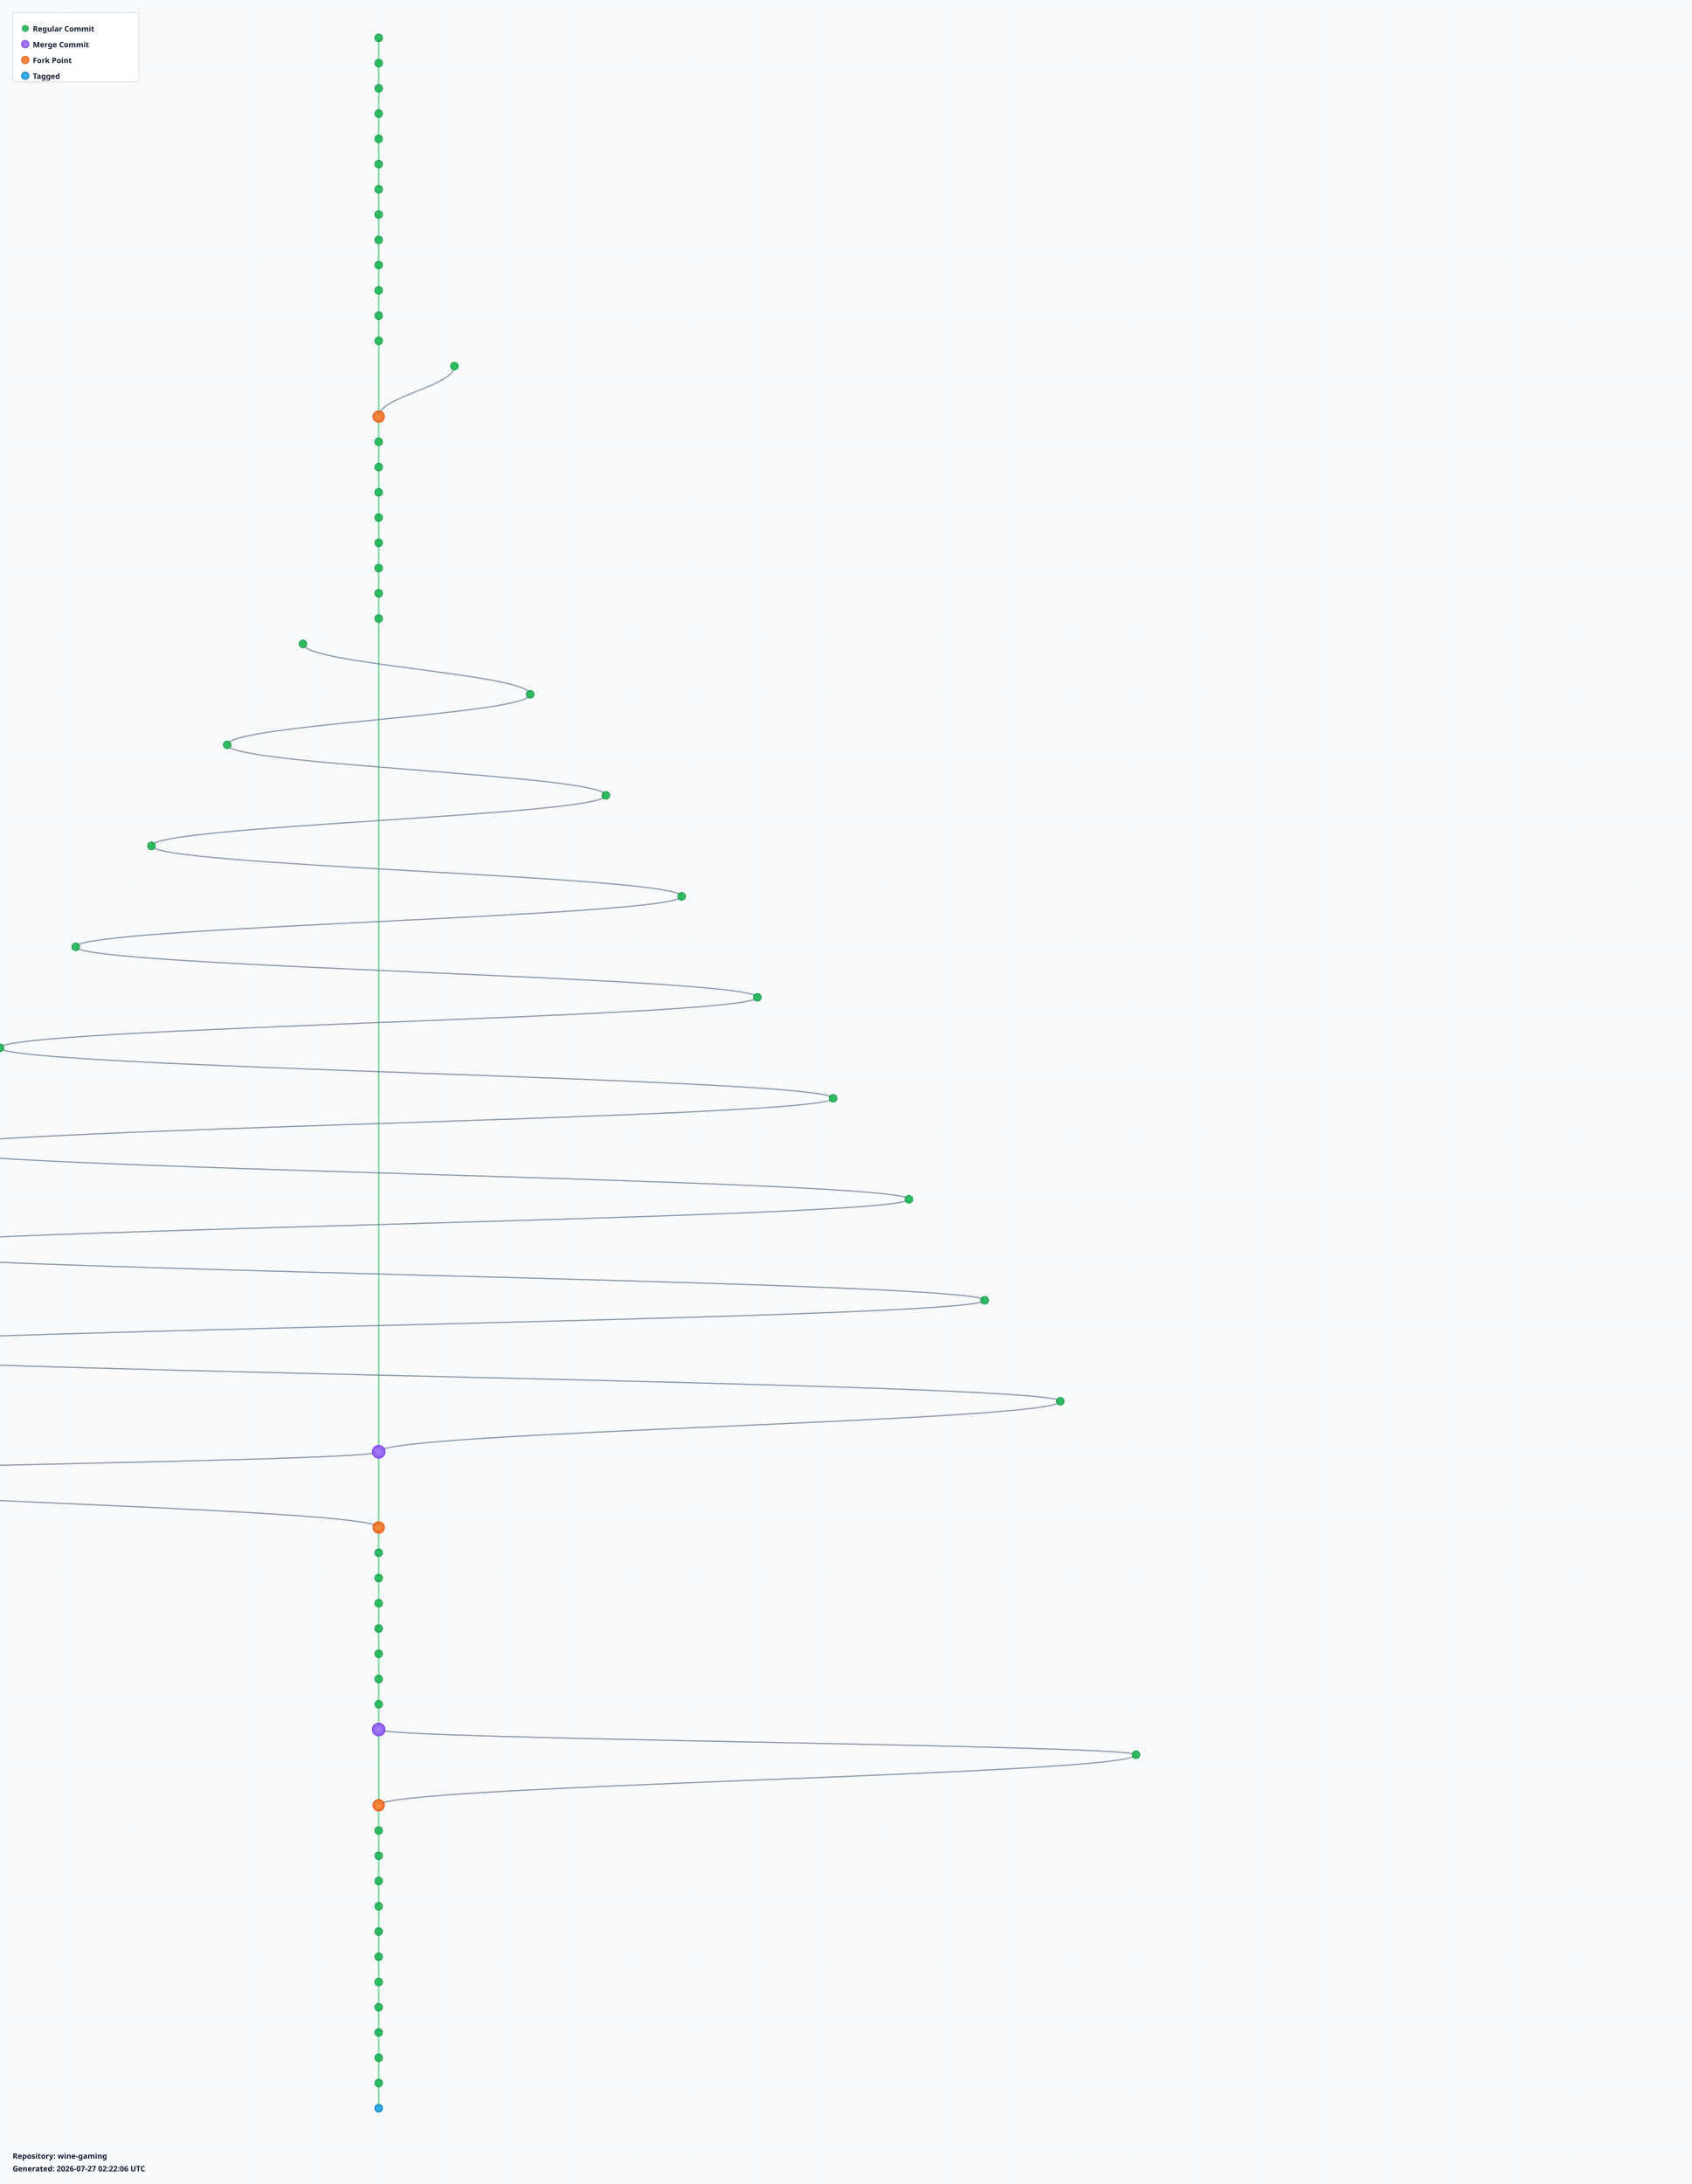
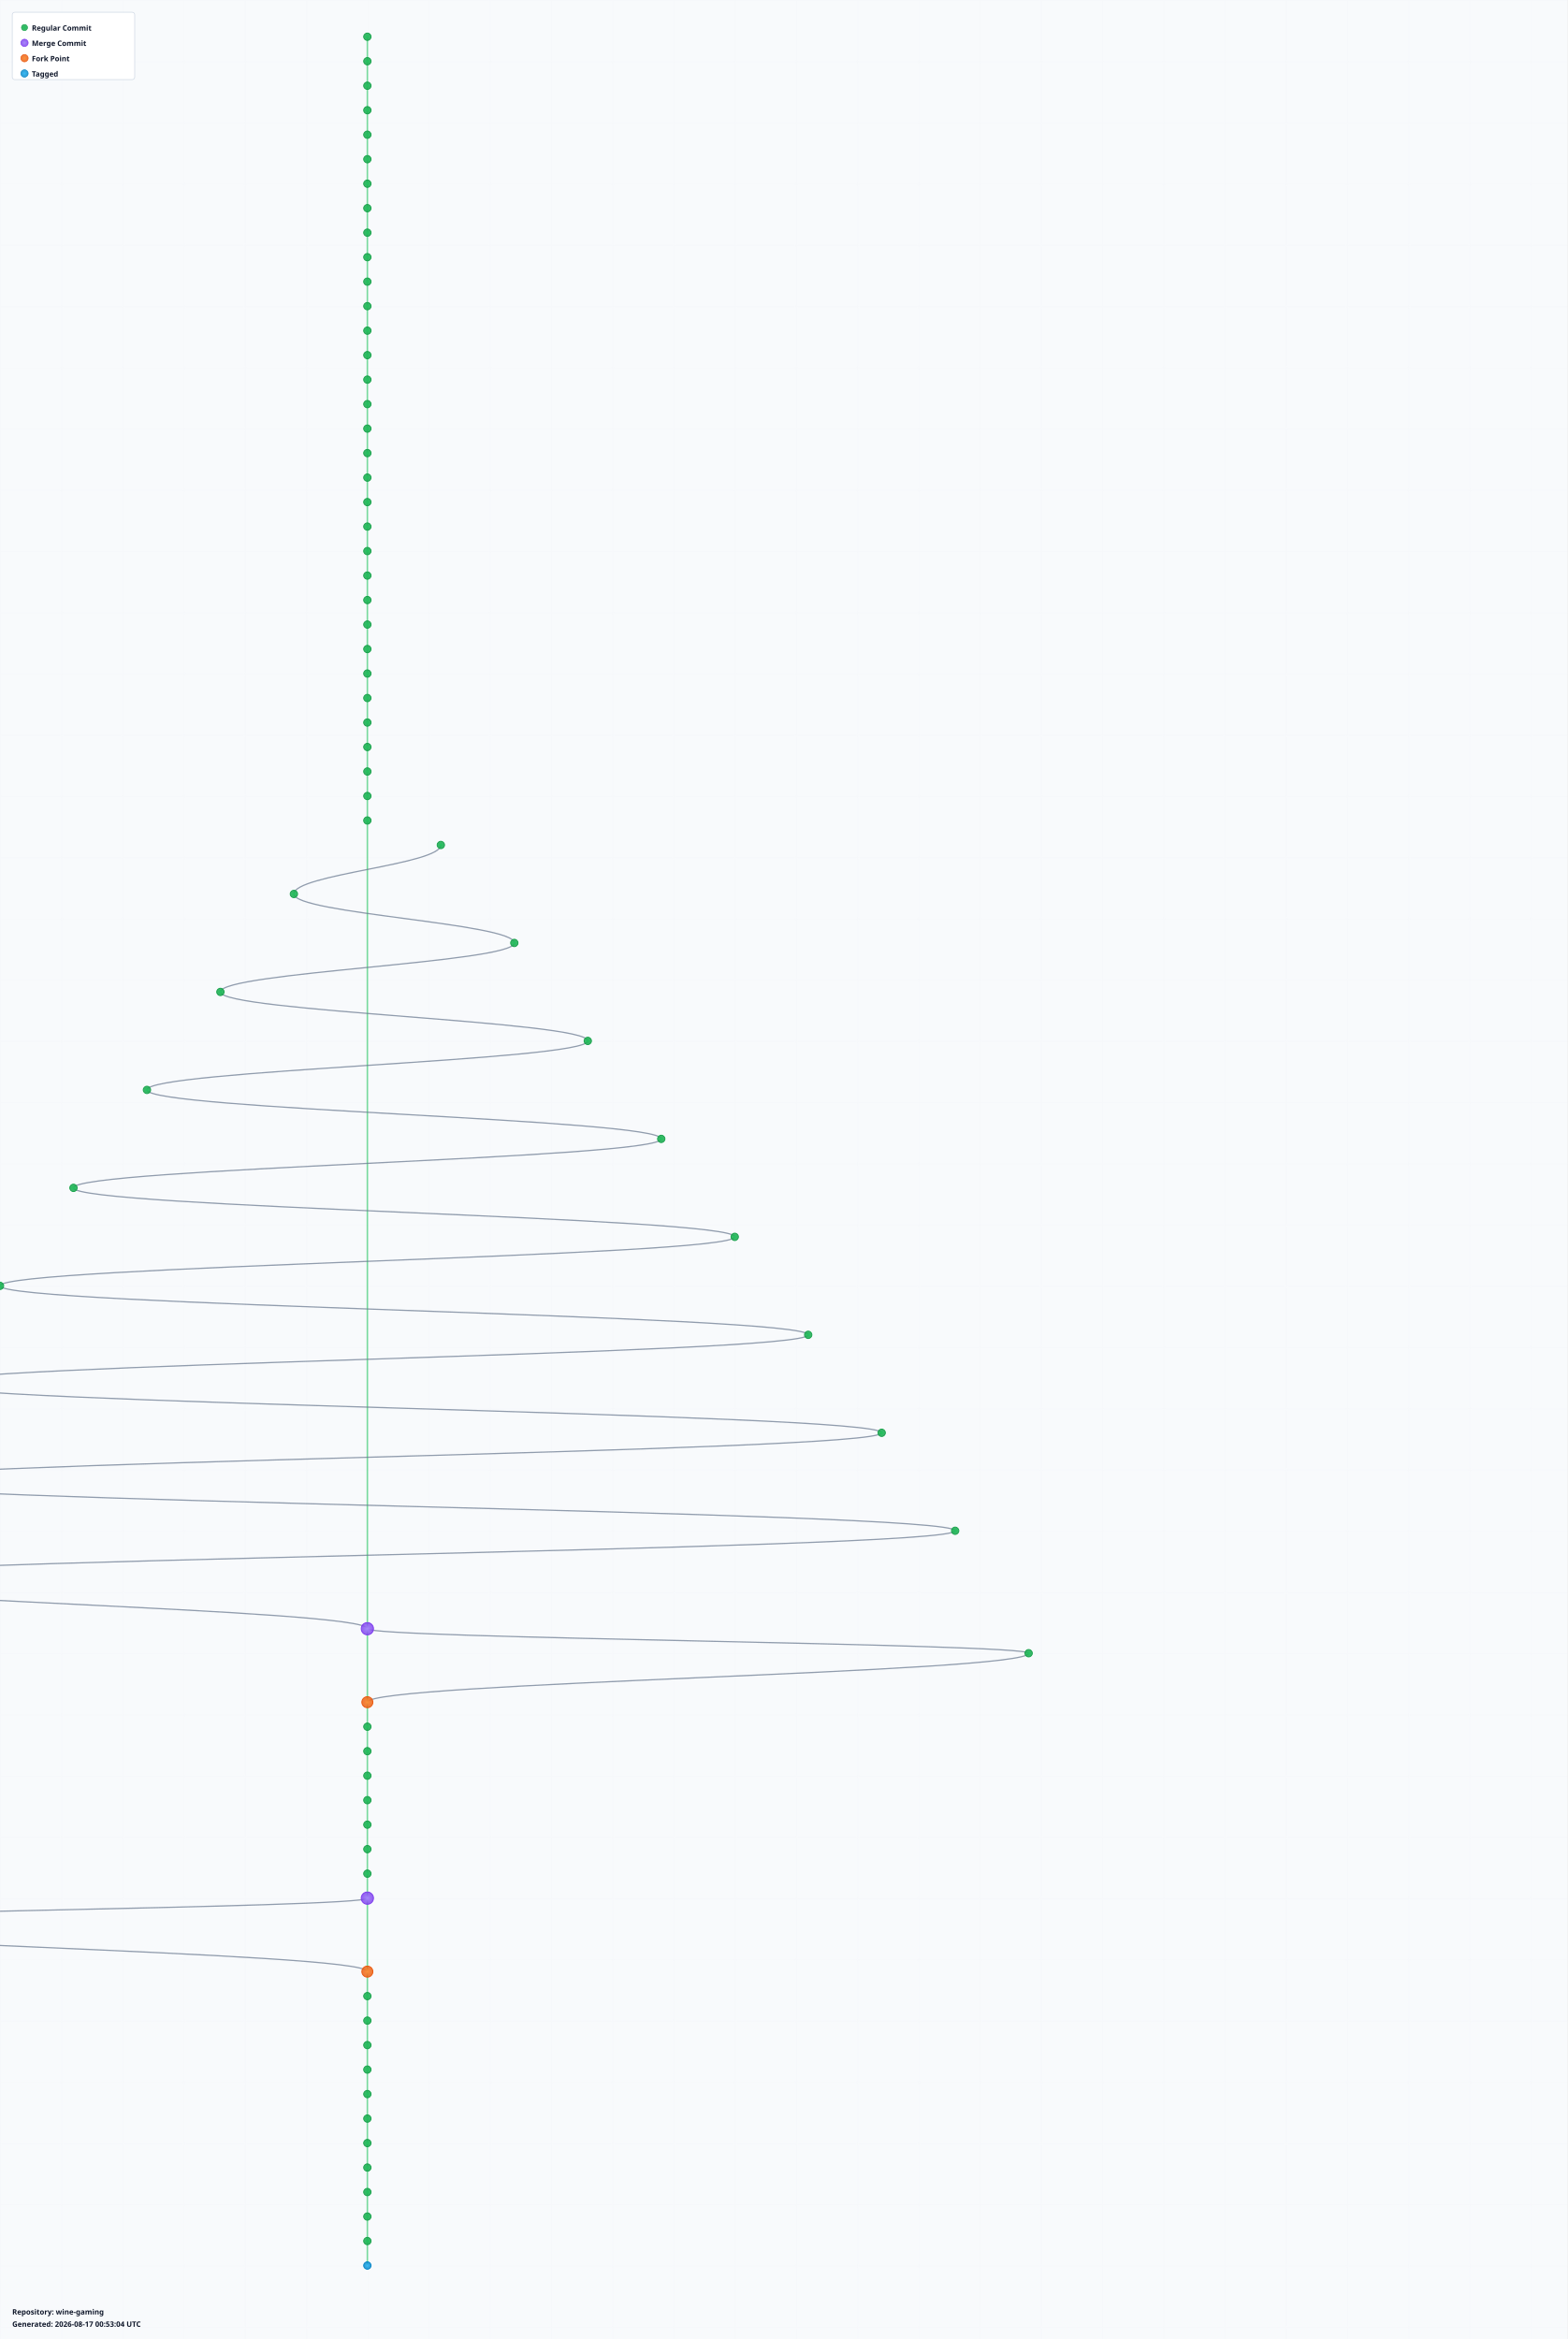
- <svg xmlns="http://www.w3.org/2000/svg" width="2680" height="3460" viewBox="0 0 2680 3460">
+ <svg xmlns="http://www.w3.org/2000/svg" width="2560" height="3820" viewBox="0 0 2560 3820">
  <defs>
    <radialGradient id="leafGradient">
      <stop offset="0%" style="stop-color:#22c55e;stop-opacity:1" />
      <stop offset="100%" style="stop-color:#16a34a;stop-opacity:0.8" />
    </radialGradient>
    <radialGradient id="mergeGradient">
      <stop offset="0%" style="stop-color:#a78bfa;stop-opacity:1" />
      <stop offset="100%" style="stop-color:#7c3aed;stop-opacity:0.8" />
    </radialGradient>
    <radialGradient id="forkGradient">
      <stop offset="0%" style="stop-color:#fb923c;stop-opacity:1" />
      <stop offset="100%" style="stop-color:#ea580c;stop-opacity:0.8" />
    </radialGradient>
    <radialGradient id="tagGradient">
      <stop offset="0%" style="stop-color:#38bdf8;stop-opacity:1" />
      <stop offset="100%" style="stop-color:#0284c7;stop-opacity:0.8" />
    </radialGradient>
    <style>
      .branch-line { stroke: #64748b; stroke-width: 2; fill: none; opacity: 0.7; }
      .trunk-line { stroke: #22c55e; stroke-width: 2.5; fill: none; opacity: 0.6; }
      .commit-leaf { cursor: pointer; }
      .commit-leaf:hover { filter: brightness(1.5); }
      .branch-label { font-family: sans-serif; font-size: 12px; font-weight: bold; fill: #0f172a; }
    </style>
  </defs>
-   <rect width="2680" height="3460" fill="#f8fafc" />
+   <rect width="2560" height="3820" fill="#f8fafc" />
  <defs>
    <pattern id="grid" width="100" height="100" patternUnits="userSpaceOnUse">
      <path d="M 100 0 L 0 0 0 100" fill="none" stroke="#e2e8f0" stroke-width="0.5" opacity="0.3" />
    </pattern>
  </defs>
-   <rect width="2680" height="3460" fill="url(#grid)" />
+   <rect width="2560" height="3820" fill="url(#grid)" />
  <g id="branches">
    <line class="trunk-line" x1="600" y1="60" x2="600" y2="100" />
    <line class="trunk-line" x1="600" y1="100" x2="600" y2="140" />
    <line class="trunk-line" x1="600" y1="140" x2="600" y2="180" />
    <line class="trunk-line" x1="600" y1="180" x2="600" y2="220" />
    <line class="trunk-line" x1="600" y1="220" x2="600" y2="260" />
    <line class="trunk-line" x1="600" y1="260" x2="600" y2="300" />
    <line class="trunk-line" x1="600" y1="300" x2="600" y2="340" />
    <line class="trunk-line" x1="600" y1="340" x2="600" y2="380" />
    <line class="trunk-line" x1="600" y1="380" x2="600" y2="420" />
    <line class="trunk-line" x1="600" y1="420" x2="600" y2="460" />
    <line class="trunk-line" x1="600" y1="460" x2="600" y2="500" />
    <line class="trunk-line" x1="600" y1="500" x2="600" y2="540" />
-     <line class="trunk-line" x1="600" y1="540" x2="600" y2="660" />
-     <path class="branch-line" d="M 720 580 C 720 612, 600 628, 600 660" />
+     <line class="trunk-line" x1="600" y1="540" x2="600" y2="580" />
+     <line class="trunk-line" x1="600" y1="580" x2="600" y2="620" />
+     <line class="trunk-line" x1="600" y1="620" x2="600" y2="660" />
    <line class="trunk-line" x1="600" y1="660" x2="600" y2="700" />
    <line class="trunk-line" x1="600" y1="700" x2="600" y2="740" />
    <line class="trunk-line" x1="600" y1="740" x2="600" y2="780" />
    <line class="trunk-line" x1="600" y1="780" x2="600" y2="820" />
    <line class="trunk-line" x1="600" y1="820" x2="600" y2="860" />
    <line class="trunk-line" x1="600" y1="860" x2="600" y2="900" />
    <line class="trunk-line" x1="600" y1="900" x2="600" y2="940" />
    <line class="trunk-line" x1="600" y1="940" x2="600" y2="980" />
-     <line class="trunk-line" x1="600" y1="980" x2="600" y2="2300" />
-     <path class="branch-line" d="M 480 1020 C 480 1052, 840 1068, 840 1100" />
-     <path class="branch-line" d="M 840 1100 C 840 1132, 360 1148, 360 1180" />
-     <path class="branch-line" d="M 360 1180 C 360 1212, 960 1228, 960 1260" />
-     <path class="branch-line" d="M 960 1260 C 960 1292, 240 1308, 240 1340" />
-     <path class="branch-line" d="M 240 1340 C 240 1372, 1080 1388, 1080 1420" />
-     <path class="branch-line" d="M 1080 1420 C 1080 1452, 120 1468, 120 1500" />
-     <path class="branch-line" d="M 120 1500 C 120 1532, 1200 1548, 1200 1580" />
-     <path class="branch-line" d="M 1200 1580 C 1200 1612, 0 1628, 0 1660" />
-     <path class="branch-line" d="M 0 1660 C 0 1692, 1320 1708, 1320 1740" />
-     <path class="branch-line" d="M 1320 1740 C 1320 1772, -120 1788, -120 1820" />
-     <path class="branch-line" d="M -120 1820 C -120 1852, 1440 1868, 1440 1900" />
-     <path class="branch-line" d="M 1440 1900 C 1440 1932, -240 1948, -240 1980" />
-     <path class="branch-line" d="M -240 1980 C -240 2012, 1560 2028, 1560 2060" />
-     <path class="branch-line" d="M 1560 2060 C 1560 2092, -360 2108, -360 2140" />
-     <path class="branch-line" d="M -360 2140 C -360 2172, 1680 2188, 1680 2220" />
-     <path class="branch-line" d="M 1680 2220 C 1680 2252, 600 2268, 600 2300" />
-     <line class="trunk-line" x1="600" y1="2300" x2="600" y2="2420" />
-     <path class="branch-line" d="M 600 2300 C 600 2316, -480 2324, -480 2340" />
-     <path class="branch-line" d="M -480 2340 C -480 2372, 600 2388, 600 2420" />
-     <line class="trunk-line" x1="600" y1="2420" x2="600" y2="2460" />
-     <line class="trunk-line" x1="600" y1="2460" x2="600" y2="2500" />
-     <line class="trunk-line" x1="600" y1="2500" x2="600" y2="2540" />
-     <line class="trunk-line" x1="600" y1="2540" x2="600" y2="2580" />
-     <line class="trunk-line" x1="600" y1="2580" x2="600" y2="2620" />
-     <line class="trunk-line" x1="600" y1="2620" x2="600" y2="2660" />
-     <line class="trunk-line" x1="600" y1="2660" x2="600" y2="2700" />
-     <line class="trunk-line" x1="600" y1="2700" x2="600" y2="2740" />
-     <line class="trunk-line" x1="600" y1="2740" x2="600" y2="2860" />
-     <path class="branch-line" d="M 600 2740 C 600 2756, 1800 2764, 1800 2780" />
-     <path class="branch-line" d="M 1800 2780 C 1800 2812, 600 2828, 600 2860" />
+     <line class="trunk-line" x1="600" y1="980" x2="600" y2="1020" />
+     <line class="trunk-line" x1="600" y1="1020" x2="600" y2="1060" />
+     <line class="trunk-line" x1="600" y1="1060" x2="600" y2="1100" />
+     <line class="trunk-line" x1="600" y1="1100" x2="600" y2="1140" />
+     <line class="trunk-line" x1="600" y1="1140" x2="600" y2="1180" />
+     <line class="trunk-line" x1="600" y1="1180" x2="600" y2="1220" />
+     <line class="trunk-line" x1="600" y1="1220" x2="600" y2="1260" />
+     <line class="trunk-line" x1="600" y1="1260" x2="600" y2="1300" />
+     <line class="trunk-line" x1="600" y1="1300" x2="600" y2="1340" />
+     <line class="trunk-line" x1="600" y1="1340" x2="600" y2="2660" />
+     <path class="branch-line" d="M 720 1380 C 720 1412, 480 1428, 480 1460" />
+     <path class="branch-line" d="M 480 1460 C 480 1492, 840 1508, 840 1540" />
+     <path class="branch-line" d="M 840 1540 C 840 1572, 360 1588, 360 1620" />
+     <path class="branch-line" d="M 360 1620 C 360 1652, 960 1668, 960 1700" />
+     <path class="branch-line" d="M 960 1700 C 960 1732, 240 1748, 240 1780" />
+     <path class="branch-line" d="M 240 1780 C 240 1812, 1080 1828, 1080 1860" />
+     <path class="branch-line" d="M 1080 1860 C 1080 1892, 120 1908, 120 1940" />
+     <path class="branch-line" d="M 120 1940 C 120 1972, 1200 1988, 1200 2020" />
+     <path class="branch-line" d="M 1200 2020 C 1200 2052, 0 2068, 0 2100" />
+     <path class="branch-line" d="M 0 2100 C 0 2132, 1320 2148, 1320 2180" />
+     <path class="branch-line" d="M 1320 2180 C 1320 2212, -120 2228, -120 2260" />
+     <path class="branch-line" d="M -120 2260 C -120 2292, 1440 2308, 1440 2340" />
+     <path class="branch-line" d="M 1440 2340 C 1440 2372, -240 2388, -240 2420" />
+     <path class="branch-line" d="M -240 2420 C -240 2452, 1560 2468, 1560 2500" />
+     <path class="branch-line" d="M 1560 2500 C 1560 2532, -360 2548, -360 2580" />
+     <path class="branch-line" d="M -360 2580 C -360 2612, 600 2628, 600 2660" />
+     <line class="trunk-line" x1="600" y1="2660" x2="600" y2="2780" />
+     <path class="branch-line" d="M 600 2660 C 600 2676, 1680 2684, 1680 2700" />
+     <path class="branch-line" d="M 1680 2700 C 1680 2732, 600 2748, 600 2780" />
+     <line class="trunk-line" x1="600" y1="2780" x2="600" y2="2820" />
+     <line class="trunk-line" x1="600" y1="2820" x2="600" y2="2860" />
    <line class="trunk-line" x1="600" y1="2860" x2="600" y2="2900" />
    <line class="trunk-line" x1="600" y1="2900" x2="600" y2="2940" />
    <line class="trunk-line" x1="600" y1="2940" x2="600" y2="2980" />
    <line class="trunk-line" x1="600" y1="2980" x2="600" y2="3020" />
    <line class="trunk-line" x1="600" y1="3020" x2="600" y2="3060" />
    <line class="trunk-line" x1="600" y1="3060" x2="600" y2="3100" />
-     <line class="trunk-line" x1="600" y1="3100" x2="600" y2="3140" />
-     <line class="trunk-line" x1="600" y1="3140" x2="600" y2="3180" />
-     <line class="trunk-line" x1="600" y1="3180" x2="600" y2="3220" />
+     <line class="trunk-line" x1="600" y1="3100" x2="600" y2="3220" />
+     <path class="branch-line" d="M 600 3100 C 600 3116, -480 3124, -480 3140" />
+     <path class="branch-line" d="M -480 3140 C -480 3172, 600 3188, 600 3220" />
    <line class="trunk-line" x1="600" y1="3220" x2="600" y2="3260" />
    <line class="trunk-line" x1="600" y1="3260" x2="600" y2="3300" />
    <line class="trunk-line" x1="600" y1="3300" x2="600" y2="3340" />
+     <line class="trunk-line" x1="600" y1="3340" x2="600" y2="3380" />
+     <line class="trunk-line" x1="600" y1="3380" x2="600" y2="3420" />
+     <line class="trunk-line" x1="600" y1="3420" x2="600" y2="3460" />
+     <line class="trunk-line" x1="600" y1="3460" x2="600" y2="3500" />
+     <line class="trunk-line" x1="600" y1="3500" x2="600" y2="3540" />
+     <line class="trunk-line" x1="600" y1="3540" x2="600" y2="3580" />
+     <line class="trunk-line" x1="600" y1="3580" x2="600" y2="3620" />
+     <line class="trunk-line" x1="600" y1="3620" x2="600" y2="3660" />
+     <line class="trunk-line" x1="600" y1="3660" x2="600" y2="3700" />
  </g>
  <g id="commits">
    <circle class="commit-leaf" cx="600" cy="60" r="6" fill="url(#leafGradient)" stroke="#16a34a" stroke-width="1.5" />
    <circle class="commit-leaf" cx="600" cy="100" r="6" fill="url(#leafGradient)" stroke="#16a34a" stroke-width="1.5" />
    <circle class="commit-leaf" cx="600" cy="140" r="6" fill="url(#leafGradient)" stroke="#16a34a" stroke-width="1.5" />
    <circle class="commit-leaf" cx="600" cy="180" r="6" fill="url(#leafGradient)" stroke="#16a34a" stroke-width="1.5" />
    <circle class="commit-leaf" cx="600" cy="220" r="6" fill="url(#leafGradient)" stroke="#16a34a" stroke-width="1.5" />
    <circle class="commit-leaf" cx="600" cy="260" r="6" fill="url(#leafGradient)" stroke="#16a34a" stroke-width="1.5" />
    <circle class="commit-leaf" cx="600" cy="300" r="6" fill="url(#leafGradient)" stroke="#16a34a" stroke-width="1.5" />
    <circle class="commit-leaf" cx="600" cy="340" r="6" fill="url(#leafGradient)" stroke="#16a34a" stroke-width="1.5" />
    <circle class="commit-leaf" cx="600" cy="380" r="6" fill="url(#leafGradient)" stroke="#16a34a" stroke-width="1.5" />
    <circle class="commit-leaf" cx="600" cy="420" r="6" fill="url(#leafGradient)" stroke="#16a34a" stroke-width="1.5" />
    <circle class="commit-leaf" cx="600" cy="460" r="6" fill="url(#leafGradient)" stroke="#16a34a" stroke-width="1.5" />
    <circle class="commit-leaf" cx="600" cy="500" r="6" fill="url(#leafGradient)" stroke="#16a34a" stroke-width="1.5" />
    <circle class="commit-leaf" cx="600" cy="540" r="6" fill="url(#leafGradient)" stroke="#16a34a" stroke-width="1.5" />
-     <circle class="commit-leaf" cx="720" cy="580" r="6" fill="url(#leafGradient)" stroke="#16a34a" stroke-width="1.5" />
-     <circle class="commit-leaf" cx="600" cy="660" r="9" fill="url(#forkGradient)" stroke="#ea580c" stroke-width="1.5" />
+     <circle class="commit-leaf" cx="600" cy="580" r="6" fill="url(#leafGradient)" stroke="#16a34a" stroke-width="1.5" />
+     <circle class="commit-leaf" cx="600" cy="620" r="6" fill="url(#leafGradient)" stroke="#16a34a" stroke-width="1.5" />
+     <circle class="commit-leaf" cx="600" cy="660" r="6" fill="url(#leafGradient)" stroke="#16a34a" stroke-width="1.5" />
    <circle class="commit-leaf" cx="600" cy="700" r="6" fill="url(#leafGradient)" stroke="#16a34a" stroke-width="1.5" />
    <circle class="commit-leaf" cx="600" cy="740" r="6" fill="url(#leafGradient)" stroke="#16a34a" stroke-width="1.5" />
    <circle class="commit-leaf" cx="600" cy="780" r="6" fill="url(#leafGradient)" stroke="#16a34a" stroke-width="1.5" />
    <circle class="commit-leaf" cx="600" cy="820" r="6" fill="url(#leafGradient)" stroke="#16a34a" stroke-width="1.5" />
    <circle class="commit-leaf" cx="600" cy="860" r="6" fill="url(#leafGradient)" stroke="#16a34a" stroke-width="1.5" />
    <circle class="commit-leaf" cx="600" cy="900" r="6" fill="url(#leafGradient)" stroke="#16a34a" stroke-width="1.5" />
    <circle class="commit-leaf" cx="600" cy="940" r="6" fill="url(#leafGradient)" stroke="#16a34a" stroke-width="1.5" />
    <circle class="commit-leaf" cx="600" cy="980" r="6" fill="url(#leafGradient)" stroke="#16a34a" stroke-width="1.5" />
-     <circle class="commit-leaf" cx="480" cy="1020" r="6" fill="url(#leafGradient)" stroke="#16a34a" stroke-width="1.5" />
-     <circle class="commit-leaf" cx="840" cy="1100" r="6" fill="url(#leafGradient)" stroke="#16a34a" stroke-width="1.5" />
-     <circle class="commit-leaf" cx="360" cy="1180" r="6" fill="url(#leafGradient)" stroke="#16a34a" stroke-width="1.5" />
-     <circle class="commit-leaf" cx="960" cy="1260" r="6" fill="url(#leafGradient)" stroke="#16a34a" stroke-width="1.5" />
-     <circle class="commit-leaf" cx="240" cy="1340" r="6" fill="url(#leafGradient)" stroke="#16a34a" stroke-width="1.5" />
-     <circle class="commit-leaf" cx="1080" cy="1420" r="6" fill="url(#leafGradient)" stroke="#16a34a" stroke-width="1.5" />
-     <circle class="commit-leaf" cx="120" cy="1500" r="6" fill="url(#leafGradient)" stroke="#16a34a" stroke-width="1.5" />
-     <circle class="commit-leaf" cx="1200" cy="1580" r="6" fill="url(#leafGradient)" stroke="#16a34a" stroke-width="1.5" />
-     <circle class="commit-leaf" cx="0" cy="1660" r="6" fill="url(#leafGradient)" stroke="#16a34a" stroke-width="1.5" />
-     <circle class="commit-leaf" cx="1320" cy="1740" r="6" fill="url(#leafGradient)" stroke="#16a34a" stroke-width="1.5" />
-     <circle class="commit-leaf" cx="-120" cy="1820" r="6" fill="url(#leafGradient)" stroke="#16a34a" stroke-width="1.5" />
-     <circle class="commit-leaf" cx="1440" cy="1900" r="6" fill="url(#leafGradient)" stroke="#16a34a" stroke-width="1.5" />
-     <circle class="commit-leaf" cx="-240" cy="1980" r="6" fill="url(#leafGradient)" stroke="#16a34a" stroke-width="1.5" />
-     <circle class="commit-leaf" cx="1560" cy="2060" r="6" fill="url(#leafGradient)" stroke="#16a34a" stroke-width="1.5" />
-     <circle class="commit-leaf" cx="-360" cy="2140" r="6" fill="url(#leafGradient)" stroke="#16a34a" stroke-width="1.5" />
-     <circle class="commit-leaf" cx="1680" cy="2220" r="6" fill="url(#leafGradient)" stroke="#16a34a" stroke-width="1.5" />
-     <circle class="commit-leaf" cx="600" cy="2300" r="10" fill="url(#mergeGradient)" stroke="#7c3aed" stroke-width="1.5" />
-     <circle class="commit-leaf" cx="-480" cy="2340" r="6" fill="url(#leafGradient)" stroke="#16a34a" stroke-width="1.5" />
-     <circle class="commit-leaf" cx="600" cy="2420" r="9" fill="url(#forkGradient)" stroke="#ea580c" stroke-width="1.5" />
-     <circle class="commit-leaf" cx="600" cy="2460" r="6" fill="url(#leafGradient)" stroke="#16a34a" stroke-width="1.5" />
-     <circle class="commit-leaf" cx="600" cy="2500" r="6" fill="url(#leafGradient)" stroke="#16a34a" stroke-width="1.5" />
-     <circle class="commit-leaf" cx="600" cy="2540" r="6" fill="url(#leafGradient)" stroke="#16a34a" stroke-width="1.5" />
-     <circle class="commit-leaf" cx="600" cy="2580" r="6" fill="url(#leafGradient)" stroke="#16a34a" stroke-width="1.5" />
-     <circle class="commit-leaf" cx="600" cy="2620" r="6" fill="url(#leafGradient)" stroke="#16a34a" stroke-width="1.5" />
-     <circle class="commit-leaf" cx="600" cy="2660" r="6" fill="url(#leafGradient)" stroke="#16a34a" stroke-width="1.5" />
-     <circle class="commit-leaf" cx="600" cy="2700" r="6" fill="url(#leafGradient)" stroke="#16a34a" stroke-width="1.5" />
-     <circle class="commit-leaf" cx="600" cy="2740" r="10" fill="url(#mergeGradient)" stroke="#7c3aed" stroke-width="1.5" />
-     <circle class="commit-leaf" cx="1800" cy="2780" r="6" fill="url(#leafGradient)" stroke="#16a34a" stroke-width="1.5" />
-     <circle class="commit-leaf" cx="600" cy="2860" r="9" fill="url(#forkGradient)" stroke="#ea580c" stroke-width="1.5" />
+     <circle class="commit-leaf" cx="600" cy="1020" r="6" fill="url(#leafGradient)" stroke="#16a34a" stroke-width="1.5" />
+     <circle class="commit-leaf" cx="600" cy="1060" r="6" fill="url(#leafGradient)" stroke="#16a34a" stroke-width="1.5" />
+     <circle class="commit-leaf" cx="600" cy="1100" r="6" fill="url(#leafGradient)" stroke="#16a34a" stroke-width="1.5" />
+     <circle class="commit-leaf" cx="600" cy="1140" r="6" fill="url(#leafGradient)" stroke="#16a34a" stroke-width="1.5" />
+     <circle class="commit-leaf" cx="600" cy="1180" r="6" fill="url(#leafGradient)" stroke="#16a34a" stroke-width="1.5" />
+     <circle class="commit-leaf" cx="600" cy="1220" r="6" fill="url(#leafGradient)" stroke="#16a34a" stroke-width="1.5" />
+     <circle class="commit-leaf" cx="600" cy="1260" r="6" fill="url(#leafGradient)" stroke="#16a34a" stroke-width="1.5" />
+     <circle class="commit-leaf" cx="600" cy="1300" r="6" fill="url(#leafGradient)" stroke="#16a34a" stroke-width="1.5" />
+     <circle class="commit-leaf" cx="600" cy="1340" r="6" fill="url(#leafGradient)" stroke="#16a34a" stroke-width="1.5" />
+     <circle class="commit-leaf" cx="720" cy="1380" r="6" fill="url(#leafGradient)" stroke="#16a34a" stroke-width="1.5" />
+     <circle class="commit-leaf" cx="480" cy="1460" r="6" fill="url(#leafGradient)" stroke="#16a34a" stroke-width="1.5" />
+     <circle class="commit-leaf" cx="840" cy="1540" r="6" fill="url(#leafGradient)" stroke="#16a34a" stroke-width="1.5" />
+     <circle class="commit-leaf" cx="360" cy="1620" r="6" fill="url(#leafGradient)" stroke="#16a34a" stroke-width="1.5" />
+     <circle class="commit-leaf" cx="960" cy="1700" r="6" fill="url(#leafGradient)" stroke="#16a34a" stroke-width="1.5" />
+     <circle class="commit-leaf" cx="240" cy="1780" r="6" fill="url(#leafGradient)" stroke="#16a34a" stroke-width="1.5" />
+     <circle class="commit-leaf" cx="1080" cy="1860" r="6" fill="url(#leafGradient)" stroke="#16a34a" stroke-width="1.5" />
+     <circle class="commit-leaf" cx="120" cy="1940" r="6" fill="url(#leafGradient)" stroke="#16a34a" stroke-width="1.5" />
+     <circle class="commit-leaf" cx="1200" cy="2020" r="6" fill="url(#leafGradient)" stroke="#16a34a" stroke-width="1.5" />
+     <circle class="commit-leaf" cx="0" cy="2100" r="6" fill="url(#leafGradient)" stroke="#16a34a" stroke-width="1.5" />
+     <circle class="commit-leaf" cx="1320" cy="2180" r="6" fill="url(#leafGradient)" stroke="#16a34a" stroke-width="1.5" />
+     <circle class="commit-leaf" cx="-120" cy="2260" r="6" fill="url(#leafGradient)" stroke="#16a34a" stroke-width="1.5" />
+     <circle class="commit-leaf" cx="1440" cy="2340" r="6" fill="url(#leafGradient)" stroke="#16a34a" stroke-width="1.5" />
+     <circle class="commit-leaf" cx="-240" cy="2420" r="6" fill="url(#leafGradient)" stroke="#16a34a" stroke-width="1.5" />
+     <circle class="commit-leaf" cx="1560" cy="2500" r="6" fill="url(#leafGradient)" stroke="#16a34a" stroke-width="1.5" />
+     <circle class="commit-leaf" cx="-360" cy="2580" r="6" fill="url(#leafGradient)" stroke="#16a34a" stroke-width="1.5" />
+     <circle class="commit-leaf" cx="600" cy="2660" r="10" fill="url(#mergeGradient)" stroke="#7c3aed" stroke-width="1.5" />
+     <circle class="commit-leaf" cx="1680" cy="2700" r="6" fill="url(#leafGradient)" stroke="#16a34a" stroke-width="1.5" />
+     <circle class="commit-leaf" cx="600" cy="2780" r="9" fill="url(#forkGradient)" stroke="#ea580c" stroke-width="1.5" />
+     <circle class="commit-leaf" cx="600" cy="2820" r="6" fill="url(#leafGradient)" stroke="#16a34a" stroke-width="1.5" />
+     <circle class="commit-leaf" cx="600" cy="2860" r="6" fill="url(#leafGradient)" stroke="#16a34a" stroke-width="1.5" />
    <circle class="commit-leaf" cx="600" cy="2900" r="6" fill="url(#leafGradient)" stroke="#16a34a" stroke-width="1.5" />
    <circle class="commit-leaf" cx="600" cy="2940" r="6" fill="url(#leafGradient)" stroke="#16a34a" stroke-width="1.5" />
    <circle class="commit-leaf" cx="600" cy="2980" r="6" fill="url(#leafGradient)" stroke="#16a34a" stroke-width="1.5" />
    <circle class="commit-leaf" cx="600" cy="3020" r="6" fill="url(#leafGradient)" stroke="#16a34a" stroke-width="1.5" />
    <circle class="commit-leaf" cx="600" cy="3060" r="6" fill="url(#leafGradient)" stroke="#16a34a" stroke-width="1.5" />
-     <circle class="commit-leaf" cx="600" cy="3100" r="6" fill="url(#leafGradient)" stroke="#16a34a" stroke-width="1.5" />
-     <circle class="commit-leaf" cx="600" cy="3140" r="6" fill="url(#leafGradient)" stroke="#16a34a" stroke-width="1.5" />
-     <circle class="commit-leaf" cx="600" cy="3180" r="6" fill="url(#leafGradient)" stroke="#16a34a" stroke-width="1.5" />
-     <circle class="commit-leaf" cx="600" cy="3220" r="6" fill="url(#leafGradient)" stroke="#16a34a" stroke-width="1.5" />
+     <circle class="commit-leaf" cx="600" cy="3100" r="10" fill="url(#mergeGradient)" stroke="#7c3aed" stroke-width="1.5" />
+     <circle class="commit-leaf" cx="-480" cy="3140" r="6" fill="url(#leafGradient)" stroke="#16a34a" stroke-width="1.5" />
+     <circle class="commit-leaf" cx="600" cy="3220" r="9" fill="url(#forkGradient)" stroke="#ea580c" stroke-width="1.5" />
    <circle class="commit-leaf" cx="600" cy="3260" r="6" fill="url(#leafGradient)" stroke="#16a34a" stroke-width="1.5" />
    <circle class="commit-leaf" cx="600" cy="3300" r="6" fill="url(#leafGradient)" stroke="#16a34a" stroke-width="1.5" />
-     <circle class="commit-leaf" cx="600" cy="3340" r="6" fill="url(#tagGradient)" stroke="#0284c7" stroke-width="1.5" />
+     <circle class="commit-leaf" cx="600" cy="3340" r="6" fill="url(#leafGradient)" stroke="#16a34a" stroke-width="1.5" />
+     <circle class="commit-leaf" cx="600" cy="3380" r="6" fill="url(#leafGradient)" stroke="#16a34a" stroke-width="1.5" />
+     <circle class="commit-leaf" cx="600" cy="3420" r="6" fill="url(#leafGradient)" stroke="#16a34a" stroke-width="1.5" />
+     <circle class="commit-leaf" cx="600" cy="3460" r="6" fill="url(#leafGradient)" stroke="#16a34a" stroke-width="1.5" />
+     <circle class="commit-leaf" cx="600" cy="3500" r="6" fill="url(#leafGradient)" stroke="#16a34a" stroke-width="1.5" />
+     <circle class="commit-leaf" cx="600" cy="3540" r="6" fill="url(#leafGradient)" stroke="#16a34a" stroke-width="1.5" />
+     <circle class="commit-leaf" cx="600" cy="3580" r="6" fill="url(#leafGradient)" stroke="#16a34a" stroke-width="1.5" />
+     <circle class="commit-leaf" cx="600" cy="3620" r="6" fill="url(#leafGradient)" stroke="#16a34a" stroke-width="1.5" />
+     <circle class="commit-leaf" cx="600" cy="3660" r="6" fill="url(#leafGradient)" stroke="#16a34a" stroke-width="1.5" />
+     <circle class="commit-leaf" cx="600" cy="3700" r="6" fill="url(#tagGradient)" stroke="#0284c7" stroke-width="1.5" />
  </g>
  <g id="legend" transform="translate(20, 20)">
    <rect width="200" height="110" fill="white" stroke="#cbd5e1" stroke-width="1" rx="4" />
    <circle cx="20" cy="25" r="5" fill="url(#leafGradient)" stroke="#16a34a" />
    <text x="32" y="30" class="branch-label" font-size="12">Regular Commit</text>
    <circle cx="20" cy="50" r="6" fill="url(#mergeGradient)" stroke="#7c3aed" />
    <text x="32" y="55" class="branch-label" font-size="12">Merge Commit</text>
    <circle cx="20" cy="75" r="6" fill="url(#forkGradient)" stroke="#ea580c" />
    <text x="32" y="80" class="branch-label" font-size="12">Fork Point</text>
    <circle cx="20" cy="100" r="6" fill="url(#tagGradient)" stroke="#0284c7" />
    <text x="32" y="105" class="branch-label" font-size="12">Tagged</text>
  </g>
-   <g id="info" transform="translate(20, 3420)">
+   <g id="info" transform="translate(20, 3780)">
    <text x="0" y="0" class="branch-label" font-size="12" fill="#666">
      Repository: wine-gaming
    </text>
    <text x="0" y="20" class="branch-label" font-size="10" fill="#999">
-       Generated: 2026-07-27 02:22:06 UTC
+       Generated: 2026-08-17 00:53:04 UTC
    </text>
  </g>
</svg>
